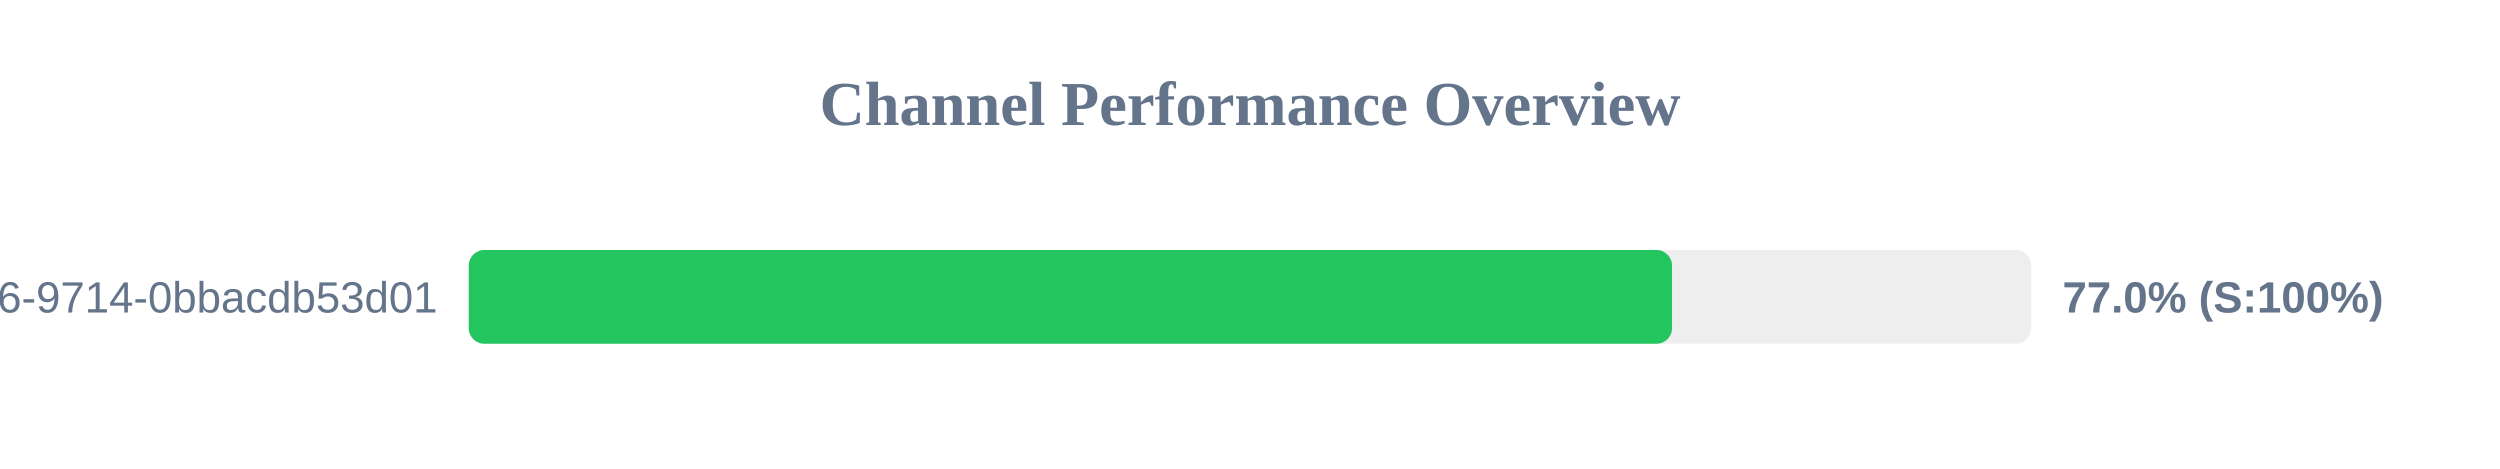
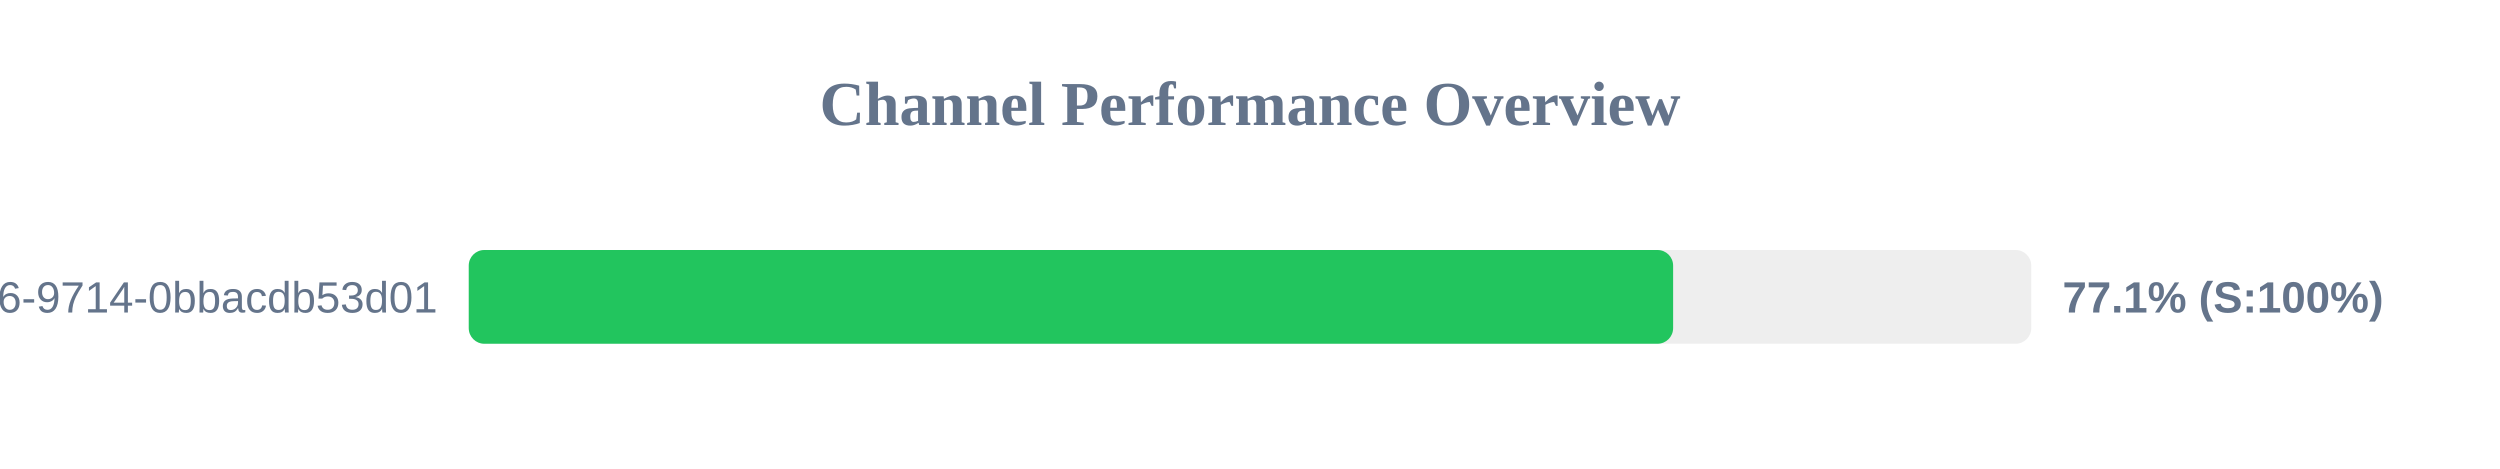
<svg xmlns="http://www.w3.org/2000/svg" width="800" height="150" version="1.1">
  <style>
        .row { font: 14px Arial; fill: #64748b; }
        .score { font: bold 14px Arial; fill: #64748b; }
    </style>
  <text x="400" y="40" text-anchor="middle" font-size="20px" font-weight="bold" fill="#64748b">Channel Performance Overview</text>
  <rect x="150" y="80" width="500" height="30" fill="#eee" rx="5" />
-   <rect x="150" y="80" width="385.05" height="30" fill="#22c55e" rx="5" />
+   <rect x="150" y="80" width="385.4" height="30" fill="#22c55e" rx="5" />
  <text x="140" y="100" text-anchor="end" class="row">?uuid=23125f6e-ec56-4c26-9714-0bbacdb53d01</text>
-   <text x="660" y="100" text-anchor="start" class="score">77.0% (S:100%)</text>
+   <text x="660" y="100" text-anchor="start" class="score">77.1% (S:100%)</text>
</svg>
